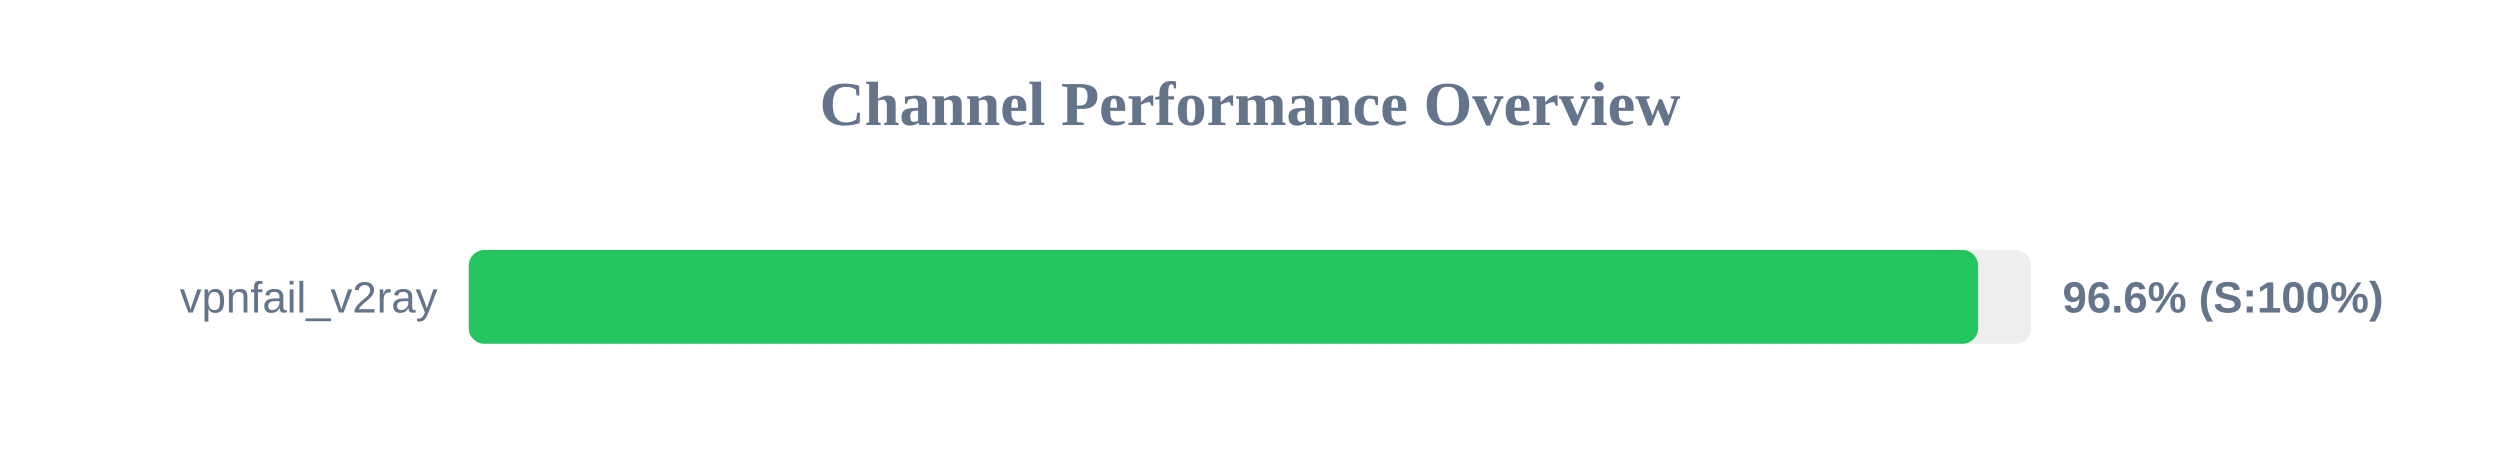
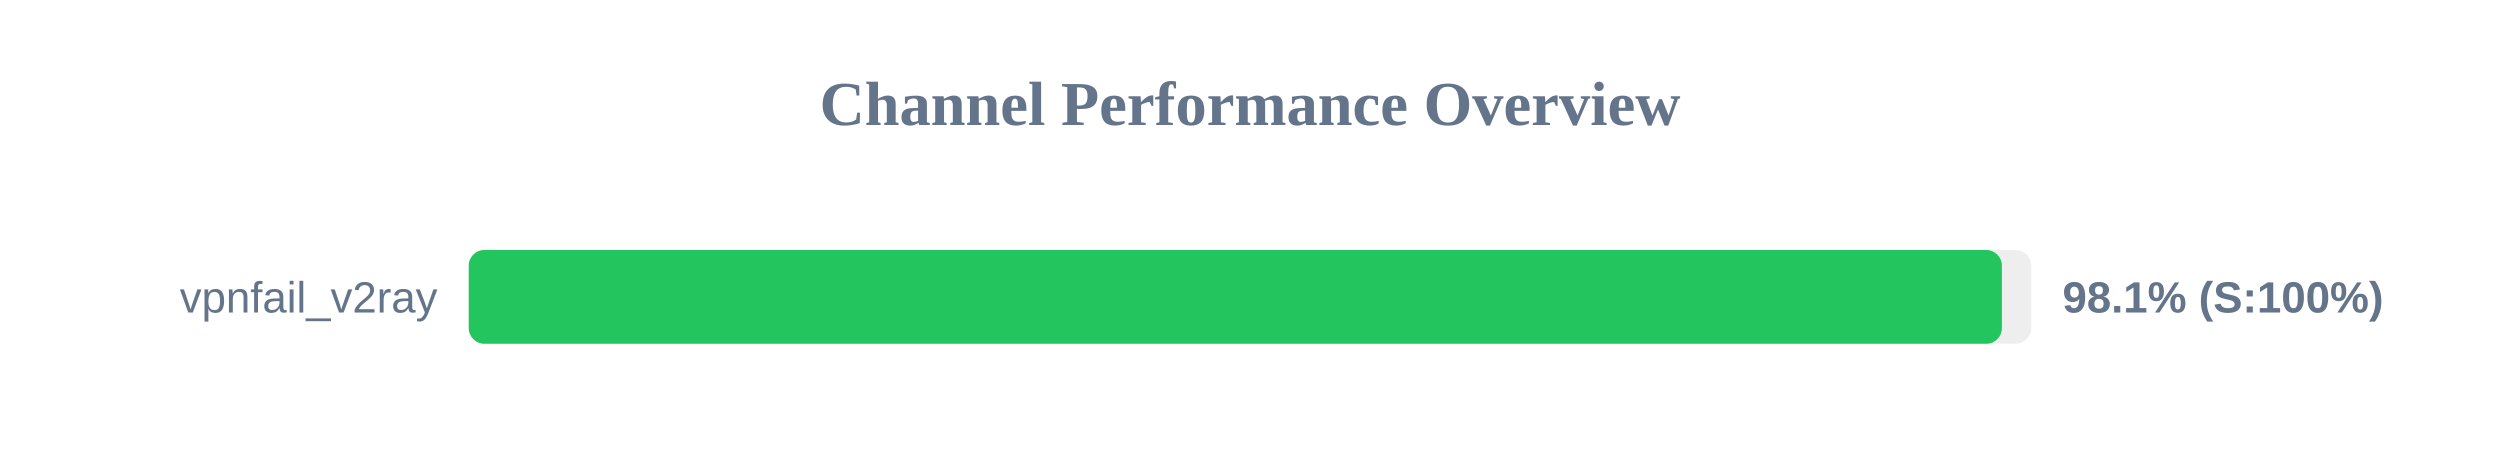
<svg xmlns="http://www.w3.org/2000/svg" width="800" height="150" version="1.1">
  <style>
        .row { font: 14px Arial; fill: #64748b; }
        .score { font: bold 14px Arial; fill: #64748b; }
    </style>
  <text x="400" y="40" text-anchor="middle" font-size="20px" font-weight="bold" fill="#64748b">Channel Performance Overview</text>
  <rect x="150" y="80" width="500" height="30" fill="#eee" rx="5" />
-   <rect x="150" y="80" width="483.0" height="30" fill="#22c55e" rx="5" />
+   <rect x="150" y="80" width="490.6" height="30" fill="#22c55e" rx="5" />
  <text x="140" y="100" text-anchor="end" class="row">vpnfail_v2ray</text>
-   <text x="660" y="100" text-anchor="start" class="score">96.6% (S:100%)</text>
+   <text x="660" y="100" text-anchor="start" class="score">98.1% (S:100%)</text>
</svg>
